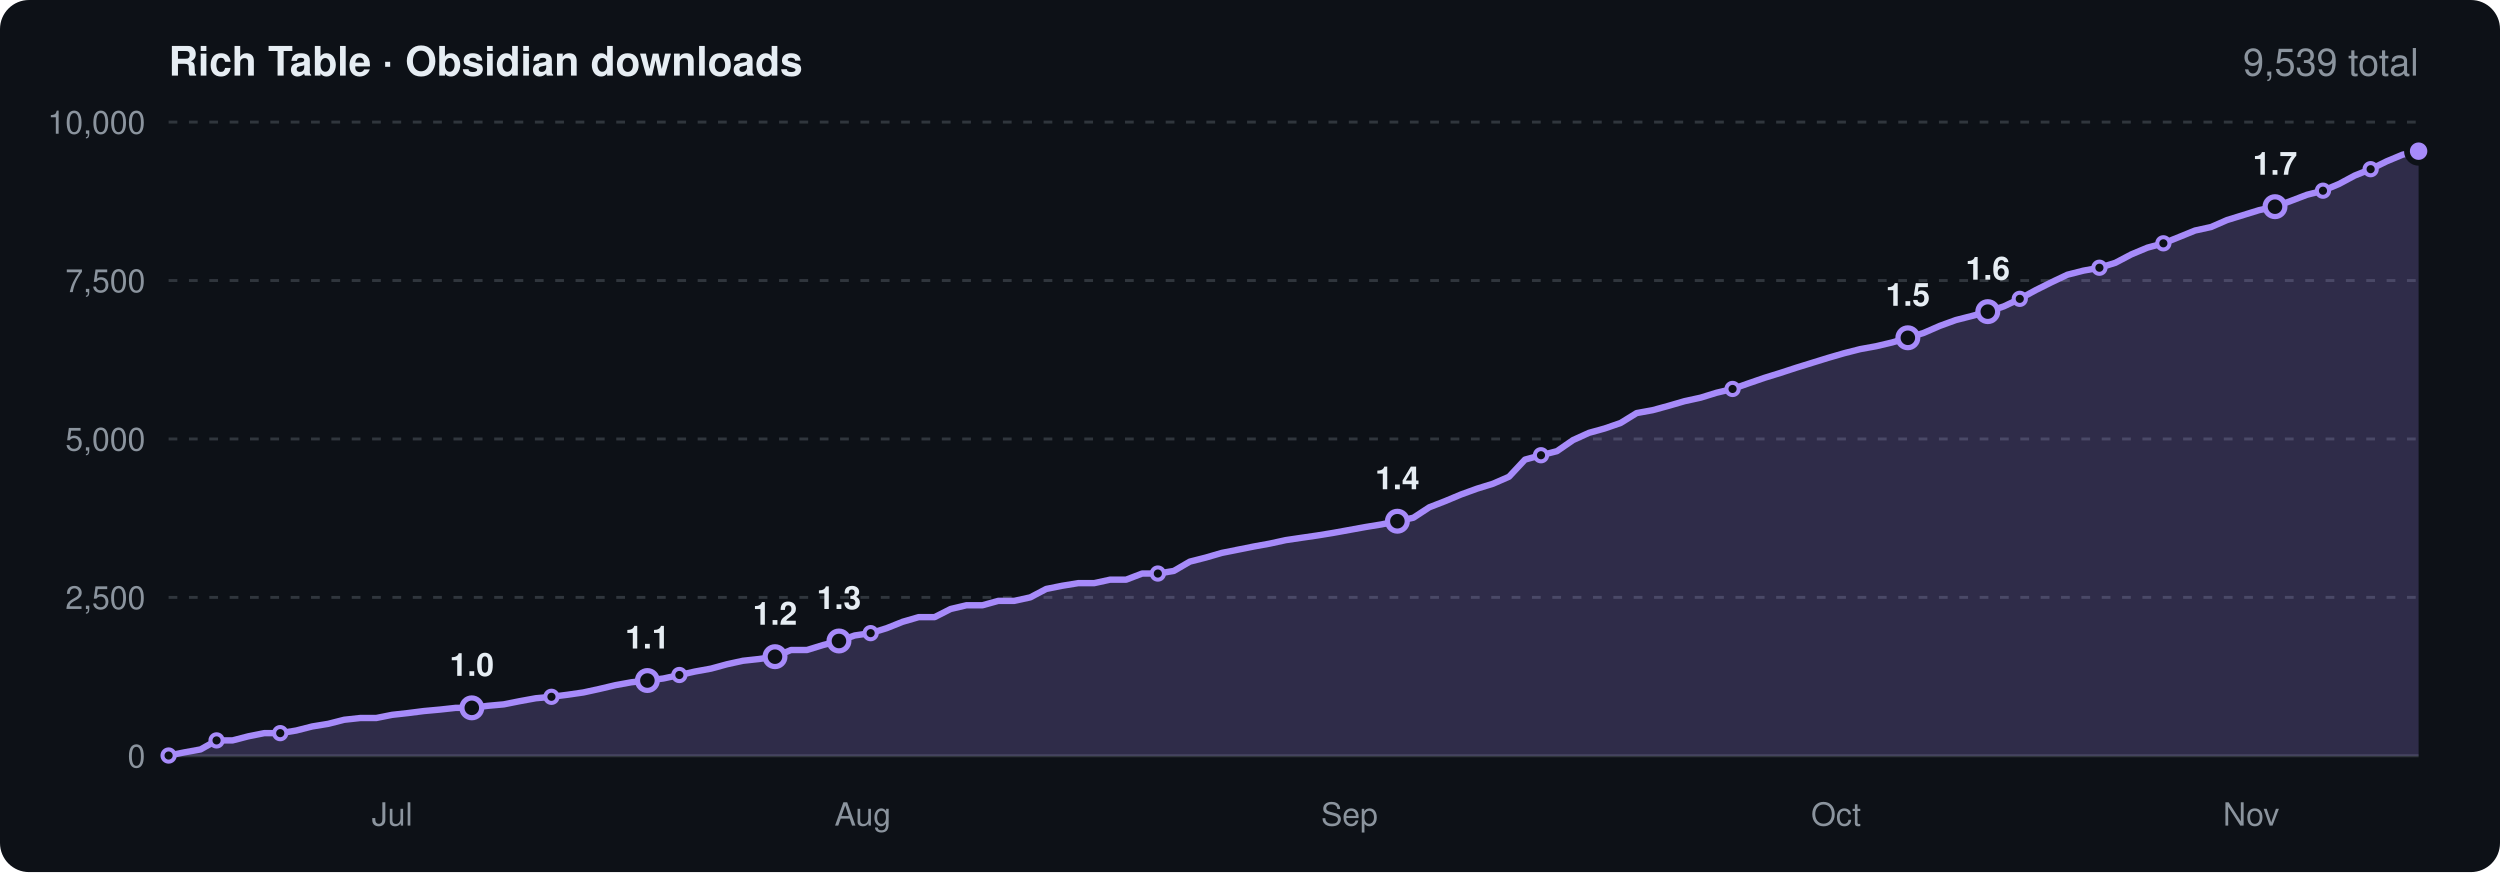
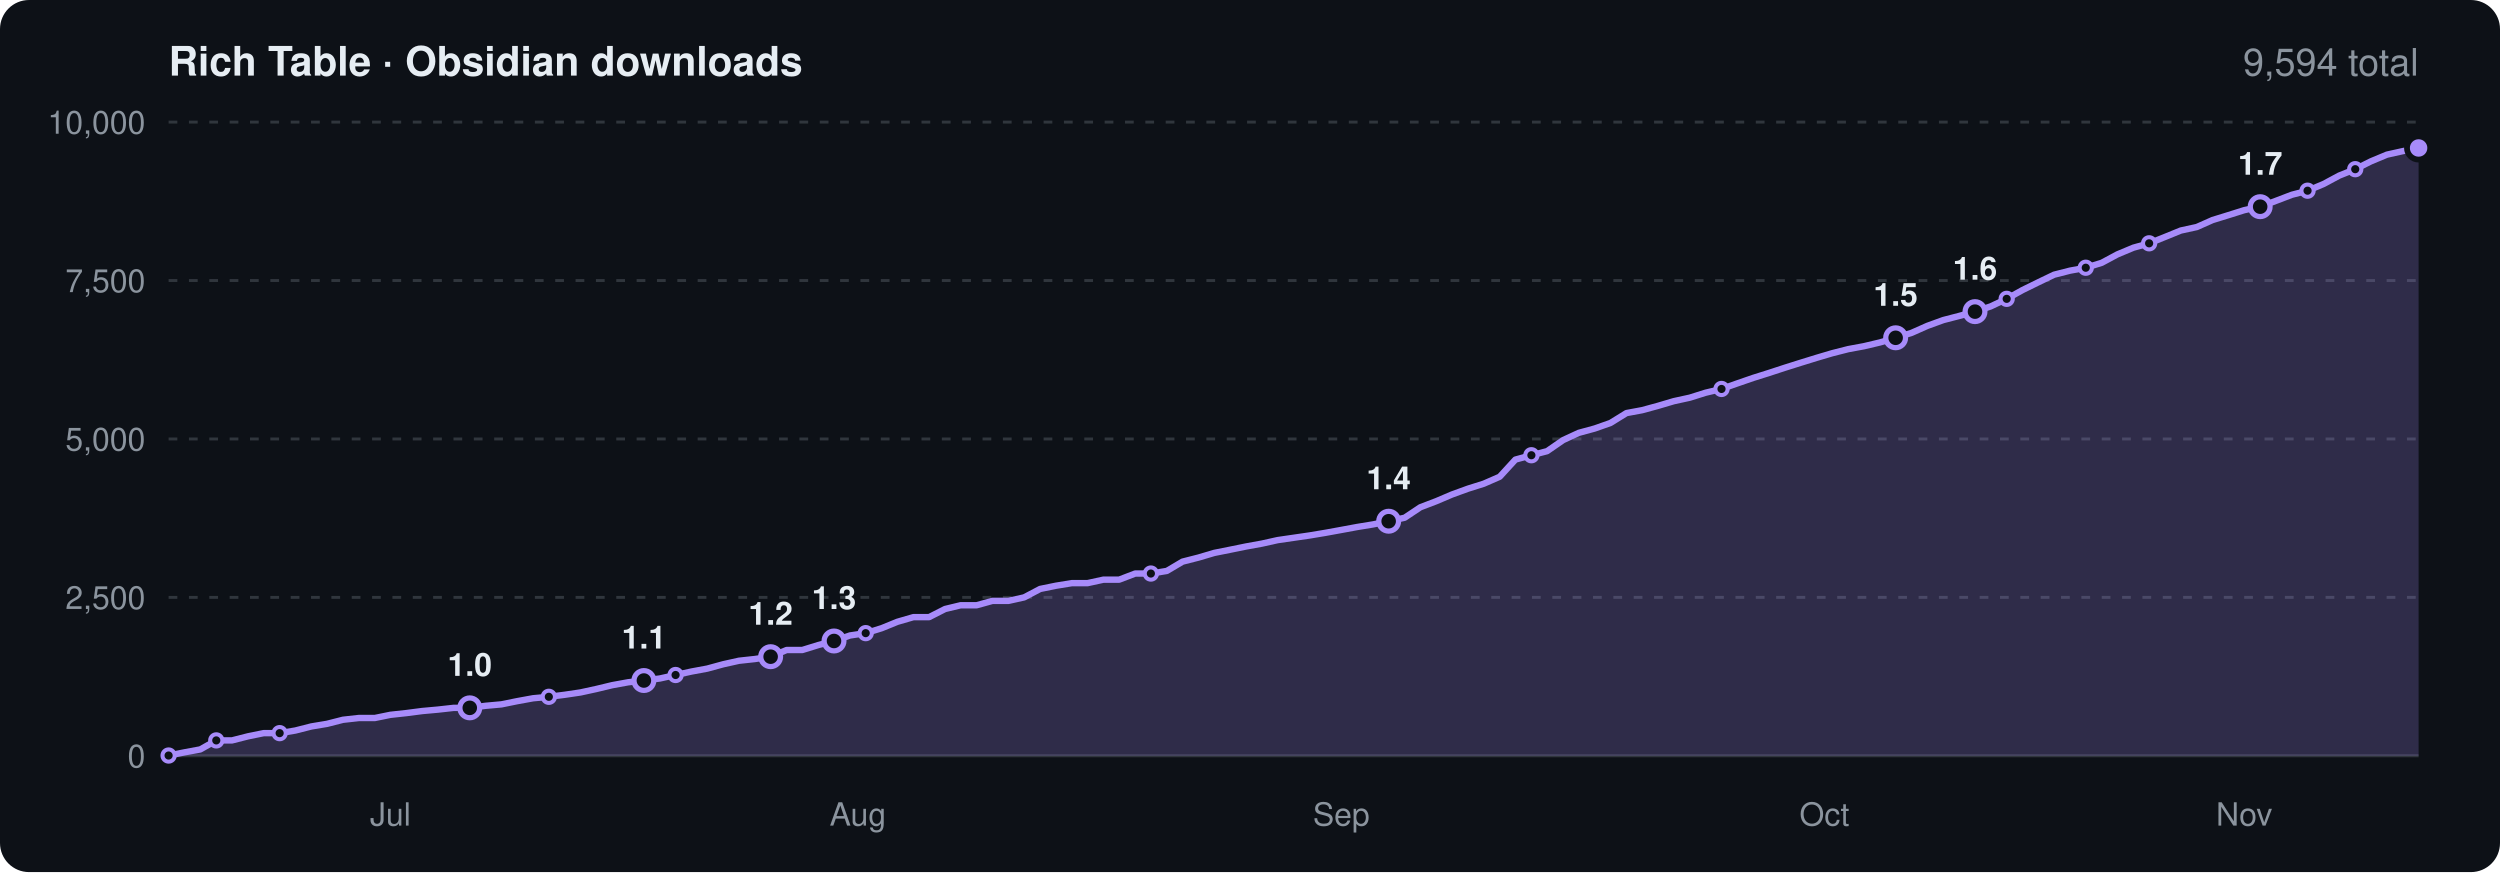
<svg xmlns="http://www.w3.org/2000/svg" viewBox="0 0 860 300" width="860" height="300" font-family="-apple-system,BlinkMacSystemFont,'Segoe UI',Helvetica,Arial,sans-serif" role="img" aria-label="Obsidian community downloads of Rich Table over time">
  <rect width="860" height="300" rx="10" fill="#0d1117" />
  <text x="58" y="26" font-size="14" font-weight="600" fill="#e6edf3">Rich Table · Obsidian downloads</text>
-   <text x="832" y="26" font-size="13" text-anchor="end" fill="#8b949e">9,539 total</text>
+   <text x="832" y="26" font-size="13" text-anchor="end" fill="#8b949e">9,594 total</text>
  <line x1="58" x2="832" y1="260.0" y2="260.0" stroke="#30363d" />
  <text x="50" y="264.0" font-size="11" text-anchor="end" fill="#8b949e">0</text>
  <line x1="58" x2="832" y1="205.5" y2="205.5" stroke="#30363d" stroke-dasharray="3 4" />
  <text x="50" y="209.5" font-size="11" text-anchor="end" fill="#8b949e">2,500</text>
  <line x1="58" x2="832" y1="151.0" y2="151.0" stroke="#30363d" stroke-dasharray="3 4" />
  <text x="50" y="155.0" font-size="11" text-anchor="end" fill="#8b949e">5,000</text>
  <line x1="58" x2="832" y1="96.5" y2="96.5" stroke="#30363d" stroke-dasharray="3 4" />
  <text x="50" y="100.5" font-size="11" text-anchor="end" fill="#8b949e">7,500</text>
  <line x1="58" x2="832" y1="42.0" y2="42.0" stroke="#30363d" stroke-dasharray="3 4" />
  <text x="50" y="46.0" font-size="11" text-anchor="end" fill="#8b949e">10,000</text>
-   <text x="134.9" y="284" font-size="11" text-anchor="middle" fill="#8b949e">Jul</text>
-   <text x="296.8" y="284" font-size="11" text-anchor="middle" fill="#8b949e">Aug</text>
-   <text x="464.2" y="284" font-size="11" text-anchor="middle" fill="#8b949e">Sep</text>
-   <text x="631.6" y="284" font-size="11" text-anchor="middle" fill="#8b949e">Oct</text>
-   <text x="774.4" y="284" font-size="11" text-anchor="middle" fill="#8b949e">Nov</text>
-   <path d="M58.0 259.9L63.5 258.8L69.0 257.8L74.5 254.7L80.0 254.7L85.4 253.3L90.9 252.2L96.4 252.2L101.9 251.3L107.4 249.9L112.9 249.0L118.4 247.6L123.9 247.0L129.4 247.0L134.9 245.9L140.3 245.3L145.8 244.6L151.3 244.1L156.8 243.5L162.3 243.5L167.8 242.8L173.3 242.3L178.8 241.2L184.3 240.2L189.7 239.7L195.2 239.0L200.7 238.2L206.2 237.0L211.7 235.7L217.2 234.7L222.7 234.1L228.2 233.4L233.7 232.2L239.1 231.0L244.6 230.0L250.1 228.5L255.6 227.3L261.1 226.7L266.6 225.9L272.1 223.6L277.6 223.6L283.1 221.9L288.6 220.5L294.0 218.6L299.5 217.8L305.0 216.1L310.5 213.9L316.0 212.3L321.5 212.3L327.0 209.5L332.5 208.2L338.0 208.2L343.4 206.7L348.9 206.7L354.4 205.5L359.9 202.6L365.4 201.5L370.9 200.6L376.4 200.6L381.9 199.4L387.4 199.4L392.9 197.3L398.3 197.3L403.8 196.4L409.3 193.2L414.8 191.8L420.3 190.2L425.8 189.1L431.3 188.0L436.8 187.0L442.3 185.8L447.7 185.0L453.2 184.2L458.7 183.3L464.2 182.3L469.7 181.3L475.2 180.4L480.7 179.3L486.2 178.1L491.7 174.5L497.1 172.4L502.6 170.1L508.1 168.1L513.6 166.4L519.1 164.0L524.6 158.1L530.1 156.6L535.6 155.2L541.1 151.4L546.6 148.9L552.0 147.4L557.5 145.5L563.0 142.1L568.5 141.1L574.0 139.6L579.5 138.0L585.0 136.8L590.5 135.1L596.0 133.8L601.4 131.9L606.9 130.0L612.4 128.3L617.9 126.5L623.4 124.8L628.9 123.1L634.4 121.5L639.9 120.1L645.4 119.1L650.9 117.8L656.3 116.2L661.8 114.5L667.3 112.1L672.8 110.1L678.3 108.7L683.8 107.2L689.3 105.4L694.8 102.8L700.3 99.8L705.7 97.1L711.2 94.5L716.7 93.1L722.2 92.1L727.7 90.4L733.2 87.5L738.7 85.2L744.2 83.7L749.7 81.5L755.1 79.3L760.6 78.1L766.1 75.7L771.6 74.0L777.1 72.3L782.6 71.1L788.1 69.1L793.6 67.0L799.1 65.6L804.6 63.3L810.0 60.4L815.5 58.2L821.0 55.5L826.5 53.2L832.0 52.0L832.0 260L58.0 260Z" fill="#a78bfa" opacity="0.22" />
-   <path d="M58.0 259.9L63.5 258.8L69.0 257.8L74.5 254.7L80.0 254.7L85.4 253.3L90.9 252.2L96.4 252.2L101.9 251.3L107.4 249.9L112.9 249.0L118.4 247.6L123.9 247.0L129.4 247.0L134.9 245.9L140.3 245.3L145.8 244.6L151.3 244.1L156.8 243.5L162.3 243.5L167.8 242.8L173.3 242.3L178.8 241.2L184.3 240.2L189.7 239.7L195.2 239.0L200.7 238.2L206.2 237.0L211.7 235.7L217.2 234.7L222.7 234.1L228.2 233.4L233.7 232.2L239.1 231.0L244.6 230.0L250.1 228.5L255.6 227.3L261.1 226.7L266.6 225.9L272.1 223.6L277.6 223.6L283.1 221.9L288.6 220.5L294.0 218.6L299.5 217.8L305.0 216.1L310.5 213.9L316.0 212.3L321.5 212.3L327.0 209.5L332.5 208.2L338.0 208.2L343.4 206.7L348.9 206.7L354.4 205.5L359.9 202.6L365.4 201.5L370.9 200.6L376.4 200.6L381.9 199.4L387.4 199.4L392.9 197.3L398.3 197.3L403.8 196.4L409.3 193.2L414.8 191.8L420.3 190.2L425.8 189.1L431.3 188.0L436.8 187.0L442.3 185.8L447.7 185.0L453.2 184.2L458.7 183.3L464.2 182.3L469.7 181.3L475.2 180.4L480.7 179.3L486.2 178.1L491.7 174.5L497.1 172.4L502.6 170.1L508.1 168.1L513.6 166.4L519.1 164.0L524.6 158.1L530.1 156.6L535.6 155.2L541.1 151.4L546.6 148.9L552.0 147.4L557.5 145.5L563.0 142.1L568.5 141.1L574.0 139.6L579.5 138.0L585.0 136.8L590.5 135.1L596.0 133.8L601.4 131.9L606.9 130.0L612.4 128.3L617.9 126.5L623.4 124.8L628.9 123.1L634.4 121.5L639.9 120.1L645.4 119.1L650.9 117.8L656.3 116.2L661.8 114.5L667.3 112.1L672.8 110.1L678.3 108.7L683.8 107.2L689.3 105.4L694.8 102.8L700.3 99.8L705.7 97.1L711.2 94.5L716.7 93.1L722.2 92.1L727.7 90.4L733.2 87.5L738.7 85.2L744.2 83.7L749.7 81.5L755.1 79.3L760.6 78.1L766.1 75.7L771.6 74.0L777.1 72.3L782.6 71.1L788.1 69.1L793.6 67.0L799.1 65.6L804.6 63.3L810.0 60.4L815.5 58.2L821.0 55.5L826.5 53.2L832.0 52.0" fill="none" stroke="#a78bfa" stroke-width="2.2" stroke-linejoin="round" stroke-linecap="round" />
+   <text x="134.3" y="284" font-size="11" text-anchor="middle" fill="#8b949e">Jul</text>
+   <text x="295.1" y="284" font-size="11" text-anchor="middle" fill="#8b949e">Aug</text>
+   <text x="461.4" y="284" font-size="11" text-anchor="middle" fill="#8b949e">Sep</text>
+   <text x="627.6" y="284" font-size="11" text-anchor="middle" fill="#8b949e">Oct</text>
+   <text x="772.0" y="284" font-size="11" text-anchor="middle" fill="#8b949e">Nov</text>
+   <path d="M58.0 259.9L63.5 258.8L68.9 257.8L74.4 254.7L79.8 254.7L85.3 253.3L90.7 252.2L96.2 252.2L101.6 251.3L107.1 249.9L112.5 249.0L118.0 247.6L123.4 247.0L128.9 247.0L134.3 245.9L139.8 245.3L145.2 244.6L150.7 244.1L156.1 243.5L161.6 243.5L167.0 242.8L172.5 242.3L177.9 241.2L183.4 240.2L188.8 239.7L194.3 239.0L199.7 238.2L205.2 237.0L210.6 235.7L216.1 234.7L221.5 234.1L227.0 233.4L232.4 232.2L237.9 231.0L243.3 230.0L248.8 228.5L254.2 227.3L259.7 226.7L265.1 225.9L270.6 223.6L276.0 223.6L281.5 221.9L286.9 220.5L292.4 218.6L297.8 217.8L303.3 216.1L308.7 213.9L314.2 212.3L319.6 212.3L325.1 209.5L330.5 208.2L336.0 208.2L341.4 206.7L346.9 206.7L352.3 205.5L357.8 202.6L363.2 201.5L368.7 200.6L374.1 200.6L379.6 199.4L385.0 199.4L390.5 197.3L395.9 197.3L401.4 196.4L406.8 193.2L412.3 191.8L417.7 190.2L423.2 189.1L428.6 188.0L434.1 187.0L439.5 185.8L445.0 185.0L450.5 184.2L455.9 183.3L461.4 182.3L466.8 181.3L472.3 180.4L477.7 179.3L483.2 178.1L488.6 174.5L494.1 172.4L499.5 170.1L505.0 168.1L510.4 166.4L515.9 164.0L521.3 158.1L526.8 156.6L532.2 155.2L537.7 151.4L543.1 148.9L548.6 147.4L554.0 145.5L559.5 142.1L564.9 141.1L570.4 139.6L575.8 138.0L581.3 136.8L586.7 135.1L592.2 133.8L597.6 131.9L603.1 130.0L608.5 128.3L614.0 126.5L619.4 124.8L624.9 123.1L630.3 121.5L635.8 120.1L641.2 119.1L646.7 117.8L652.1 116.2L657.6 114.5L663.0 112.1L668.5 110.1L673.9 108.7L679.4 107.2L684.8 105.4L690.3 102.8L695.7 99.8L701.2 97.1L706.6 94.5L712.1 93.1L717.5 92.1L723.0 90.4L728.4 87.5L733.9 85.2L739.3 83.7L744.8 81.5L750.2 79.3L755.7 78.1L761.1 75.7L766.6 74.0L772.0 72.3L777.5 71.1L782.9 69.1L788.4 67.0L793.8 65.6L799.3 63.3L804.7 60.4L810.2 58.2L815.6 55.5L821.1 53.2L826.5 52.0L832.0 50.9L832.0 260L58.0 260Z" fill="#a78bfa" opacity="0.22" />
+   <path d="M58.0 259.9L63.5 258.8L68.9 257.8L74.4 254.7L79.8 254.7L85.3 253.3L90.7 252.2L96.2 252.2L101.6 251.3L107.1 249.9L112.5 249.0L118.0 247.6L123.4 247.0L128.9 247.0L134.3 245.9L139.8 245.3L145.2 244.6L150.7 244.1L156.1 243.5L161.6 243.5L167.0 242.8L172.5 242.3L177.9 241.2L183.4 240.2L188.8 239.7L194.3 239.0L199.7 238.2L205.2 237.0L210.6 235.7L216.1 234.7L221.5 234.1L227.0 233.4L232.4 232.2L237.9 231.0L243.3 230.0L248.8 228.5L254.2 227.3L259.7 226.7L265.1 225.9L270.6 223.6L276.0 223.6L281.5 221.9L286.9 220.5L292.4 218.6L297.8 217.8L303.3 216.1L308.7 213.9L314.2 212.3L319.6 212.3L325.1 209.5L330.5 208.2L336.0 208.2L341.4 206.7L346.9 206.7L352.3 205.5L357.8 202.6L363.2 201.5L368.7 200.6L374.1 200.6L379.6 199.4L385.0 199.4L390.5 197.3L395.9 197.3L401.4 196.4L406.8 193.2L412.3 191.8L417.7 190.2L423.2 189.1L428.6 188.0L434.1 187.0L439.5 185.8L445.0 185.0L450.5 184.2L455.9 183.3L461.4 182.3L466.8 181.3L472.3 180.4L477.7 179.3L483.2 178.1L488.6 174.5L494.1 172.4L499.5 170.1L505.0 168.1L510.4 166.4L515.9 164.0L521.3 158.1L526.8 156.6L532.2 155.2L537.7 151.4L543.1 148.9L548.6 147.4L554.0 145.5L559.5 142.1L564.9 141.1L570.4 139.6L575.8 138.0L581.3 136.8L586.7 135.1L592.2 133.8L597.6 131.9L603.1 130.0L608.5 128.3L614.0 126.5L619.4 124.8L624.9 123.1L630.3 121.5L635.8 120.1L641.2 119.1L646.7 117.8L652.1 116.2L657.6 114.5L663.0 112.1L668.5 110.1L673.9 108.7L679.4 107.2L684.8 105.4L690.3 102.8L695.7 99.8L701.2 97.1L706.6 94.5L712.1 93.1L717.5 92.1L723.0 90.4L728.4 87.5L733.9 85.2L739.3 83.7L744.8 81.5L750.2 79.3L755.7 78.1L761.1 75.7L766.6 74.0L772.0 72.3L777.5 71.1L782.9 69.1L788.4 67.0L793.8 65.6L799.3 63.3L804.7 60.4L810.2 58.2L815.6 55.5L821.1 53.2L826.5 52.0L832.0 50.9" fill="none" stroke="#a78bfa" stroke-width="2.2" stroke-linejoin="round" stroke-linecap="round" />
  <circle cx="58.0" cy="259.9" r="2.1" fill="#0d1117" stroke="#a78bfa" stroke-width="1.4" />
-   <circle cx="74.5" cy="254.7" r="2.1" fill="#0d1117" stroke="#a78bfa" stroke-width="1.4" />
-   <circle cx="96.4" cy="252.2" r="2.1" fill="#0d1117" stroke="#a78bfa" stroke-width="1.4" />
-   <circle cx="162.3" cy="243.5" r="3.4" fill="#0d1117" stroke="#a78bfa" stroke-width="1.8" />
-   <text x="162.3" y="232.5" font-size="11" font-weight="600" text-anchor="middle" fill="#e6edf3">1.0</text>
-   <circle cx="189.7" cy="239.7" r="2.1" fill="#0d1117" stroke="#a78bfa" stroke-width="1.4" />
-   <circle cx="222.7" cy="234.1" r="3.4" fill="#0d1117" stroke="#a78bfa" stroke-width="1.8" />
-   <text x="222.7" y="223.1" font-size="11" font-weight="600" text-anchor="middle" fill="#e6edf3">1.1</text>
-   <circle cx="233.7" cy="232.2" r="2.1" fill="#0d1117" stroke="#a78bfa" stroke-width="1.4" />
-   <circle cx="266.6" cy="225.9" r="3.4" fill="#0d1117" stroke="#a78bfa" stroke-width="1.8" />
-   <text x="266.6" y="214.9" font-size="11" font-weight="600" text-anchor="middle" fill="#e6edf3">1.2</text>
-   <circle cx="288.6" cy="220.5" r="3.4" fill="#0d1117" stroke="#a78bfa" stroke-width="1.8" />
-   <text x="288.6" y="209.5" font-size="11" font-weight="600" text-anchor="middle" fill="#e6edf3">1.3</text>
-   <circle cx="299.5" cy="217.8" r="2.1" fill="#0d1117" stroke="#a78bfa" stroke-width="1.4" />
-   <circle cx="398.3" cy="197.3" r="2.1" fill="#0d1117" stroke="#a78bfa" stroke-width="1.4" />
-   <circle cx="480.7" cy="179.3" r="3.4" fill="#0d1117" stroke="#a78bfa" stroke-width="1.8" />
-   <text x="480.7" y="168.3" font-size="11" font-weight="600" text-anchor="middle" fill="#e6edf3">1.4</text>
-   <circle cx="530.1" cy="156.6" r="2.1" fill="#0d1117" stroke="#a78bfa" stroke-width="1.4" />
-   <circle cx="596.0" cy="133.8" r="2.1" fill="#0d1117" stroke="#a78bfa" stroke-width="1.4" />
-   <circle cx="656.3" cy="116.2" r="3.4" fill="#0d1117" stroke="#a78bfa" stroke-width="1.8" />
-   <text x="656.3" y="105.2" font-size="11" font-weight="600" text-anchor="middle" fill="#e6edf3">1.5</text>
-   <circle cx="683.8" cy="107.2" r="3.4" fill="#0d1117" stroke="#a78bfa" stroke-width="1.8" />
-   <text x="683.8" y="96.2" font-size="11" font-weight="600" text-anchor="middle" fill="#e6edf3">1.6</text>
-   <circle cx="694.8" cy="102.8" r="2.1" fill="#0d1117" stroke="#a78bfa" stroke-width="1.4" />
-   <circle cx="722.2" cy="92.1" r="2.1" fill="#0d1117" stroke="#a78bfa" stroke-width="1.4" />
-   <circle cx="744.2" cy="83.7" r="2.1" fill="#0d1117" stroke="#a78bfa" stroke-width="1.4" />
-   <circle cx="782.6" cy="71.1" r="3.4" fill="#0d1117" stroke="#a78bfa" stroke-width="1.8" />
-   <text x="782.6" y="60.1" font-size="11" font-weight="600" text-anchor="middle" fill="#e6edf3">1.7</text>
-   <circle cx="799.1" cy="65.6" r="2.1" fill="#0d1117" stroke="#a78bfa" stroke-width="1.4" />
-   <circle cx="815.5" cy="58.2" r="2.1" fill="#0d1117" stroke="#a78bfa" stroke-width="1.4" />
-   <circle cx="832.0" cy="52.0" r="4" fill="#a78bfa" stroke="#0d1117" stroke-width="2" />
+   <circle cx="74.4" cy="254.7" r="2.1" fill="#0d1117" stroke="#a78bfa" stroke-width="1.4" />
+   <circle cx="96.2" cy="252.2" r="2.1" fill="#0d1117" stroke="#a78bfa" stroke-width="1.4" />
+   <circle cx="161.6" cy="243.5" r="3.4" fill="#0d1117" stroke="#a78bfa" stroke-width="1.8" />
+   <text x="161.6" y="232.5" font-size="11" font-weight="600" text-anchor="middle" fill="#e6edf3">1.0</text>
+   <circle cx="188.8" cy="239.7" r="2.1" fill="#0d1117" stroke="#a78bfa" stroke-width="1.4" />
+   <circle cx="221.5" cy="234.1" r="3.4" fill="#0d1117" stroke="#a78bfa" stroke-width="1.8" />
+   <text x="221.5" y="223.1" font-size="11" font-weight="600" text-anchor="middle" fill="#e6edf3">1.1</text>
+   <circle cx="232.4" cy="232.2" r="2.1" fill="#0d1117" stroke="#a78bfa" stroke-width="1.4" />
+   <circle cx="265.1" cy="225.9" r="3.4" fill="#0d1117" stroke="#a78bfa" stroke-width="1.8" />
+   <text x="265.1" y="214.9" font-size="11" font-weight="600" text-anchor="middle" fill="#e6edf3">1.2</text>
+   <circle cx="286.9" cy="220.5" r="3.4" fill="#0d1117" stroke="#a78bfa" stroke-width="1.8" />
+   <text x="286.9" y="209.5" font-size="11" font-weight="600" text-anchor="middle" fill="#e6edf3">1.3</text>
+   <circle cx="297.8" cy="217.8" r="2.1" fill="#0d1117" stroke="#a78bfa" stroke-width="1.4" />
+   <circle cx="395.9" cy="197.3" r="2.1" fill="#0d1117" stroke="#a78bfa" stroke-width="1.4" />
+   <circle cx="477.7" cy="179.3" r="3.4" fill="#0d1117" stroke="#a78bfa" stroke-width="1.8" />
+   <text x="477.7" y="168.3" font-size="11" font-weight="600" text-anchor="middle" fill="#e6edf3">1.4</text>
+   <circle cx="526.8" cy="156.6" r="2.1" fill="#0d1117" stroke="#a78bfa" stroke-width="1.4" />
+   <circle cx="592.2" cy="133.8" r="2.1" fill="#0d1117" stroke="#a78bfa" stroke-width="1.4" />
+   <circle cx="652.1" cy="116.2" r="3.4" fill="#0d1117" stroke="#a78bfa" stroke-width="1.8" />
+   <text x="652.1" y="105.2" font-size="11" font-weight="600" text-anchor="middle" fill="#e6edf3">1.5</text>
+   <circle cx="679.4" cy="107.2" r="3.4" fill="#0d1117" stroke="#a78bfa" stroke-width="1.8" />
+   <text x="679.4" y="96.2" font-size="11" font-weight="600" text-anchor="middle" fill="#e6edf3">1.6</text>
+   <circle cx="690.3" cy="102.8" r="2.1" fill="#0d1117" stroke="#a78bfa" stroke-width="1.4" />
+   <circle cx="717.5" cy="92.1" r="2.1" fill="#0d1117" stroke="#a78bfa" stroke-width="1.4" />
+   <circle cx="739.3" cy="83.7" r="2.1" fill="#0d1117" stroke="#a78bfa" stroke-width="1.4" />
+   <circle cx="777.5" cy="71.1" r="3.4" fill="#0d1117" stroke="#a78bfa" stroke-width="1.8" />
+   <text x="777.5" y="60.1" font-size="11" font-weight="600" text-anchor="middle" fill="#e6edf3">1.7</text>
+   <circle cx="793.8" cy="65.6" r="2.1" fill="#0d1117" stroke="#a78bfa" stroke-width="1.4" />
+   <circle cx="810.2" cy="58.2" r="2.1" fill="#0d1117" stroke="#a78bfa" stroke-width="1.4" />
+   <circle cx="832.0" cy="50.9" r="2.1" fill="#0d1117" stroke="#a78bfa" stroke-width="1.4" />
+   <circle cx="832.0" cy="50.9" r="4" fill="#a78bfa" stroke="#0d1117" stroke-width="2" />
</svg>
